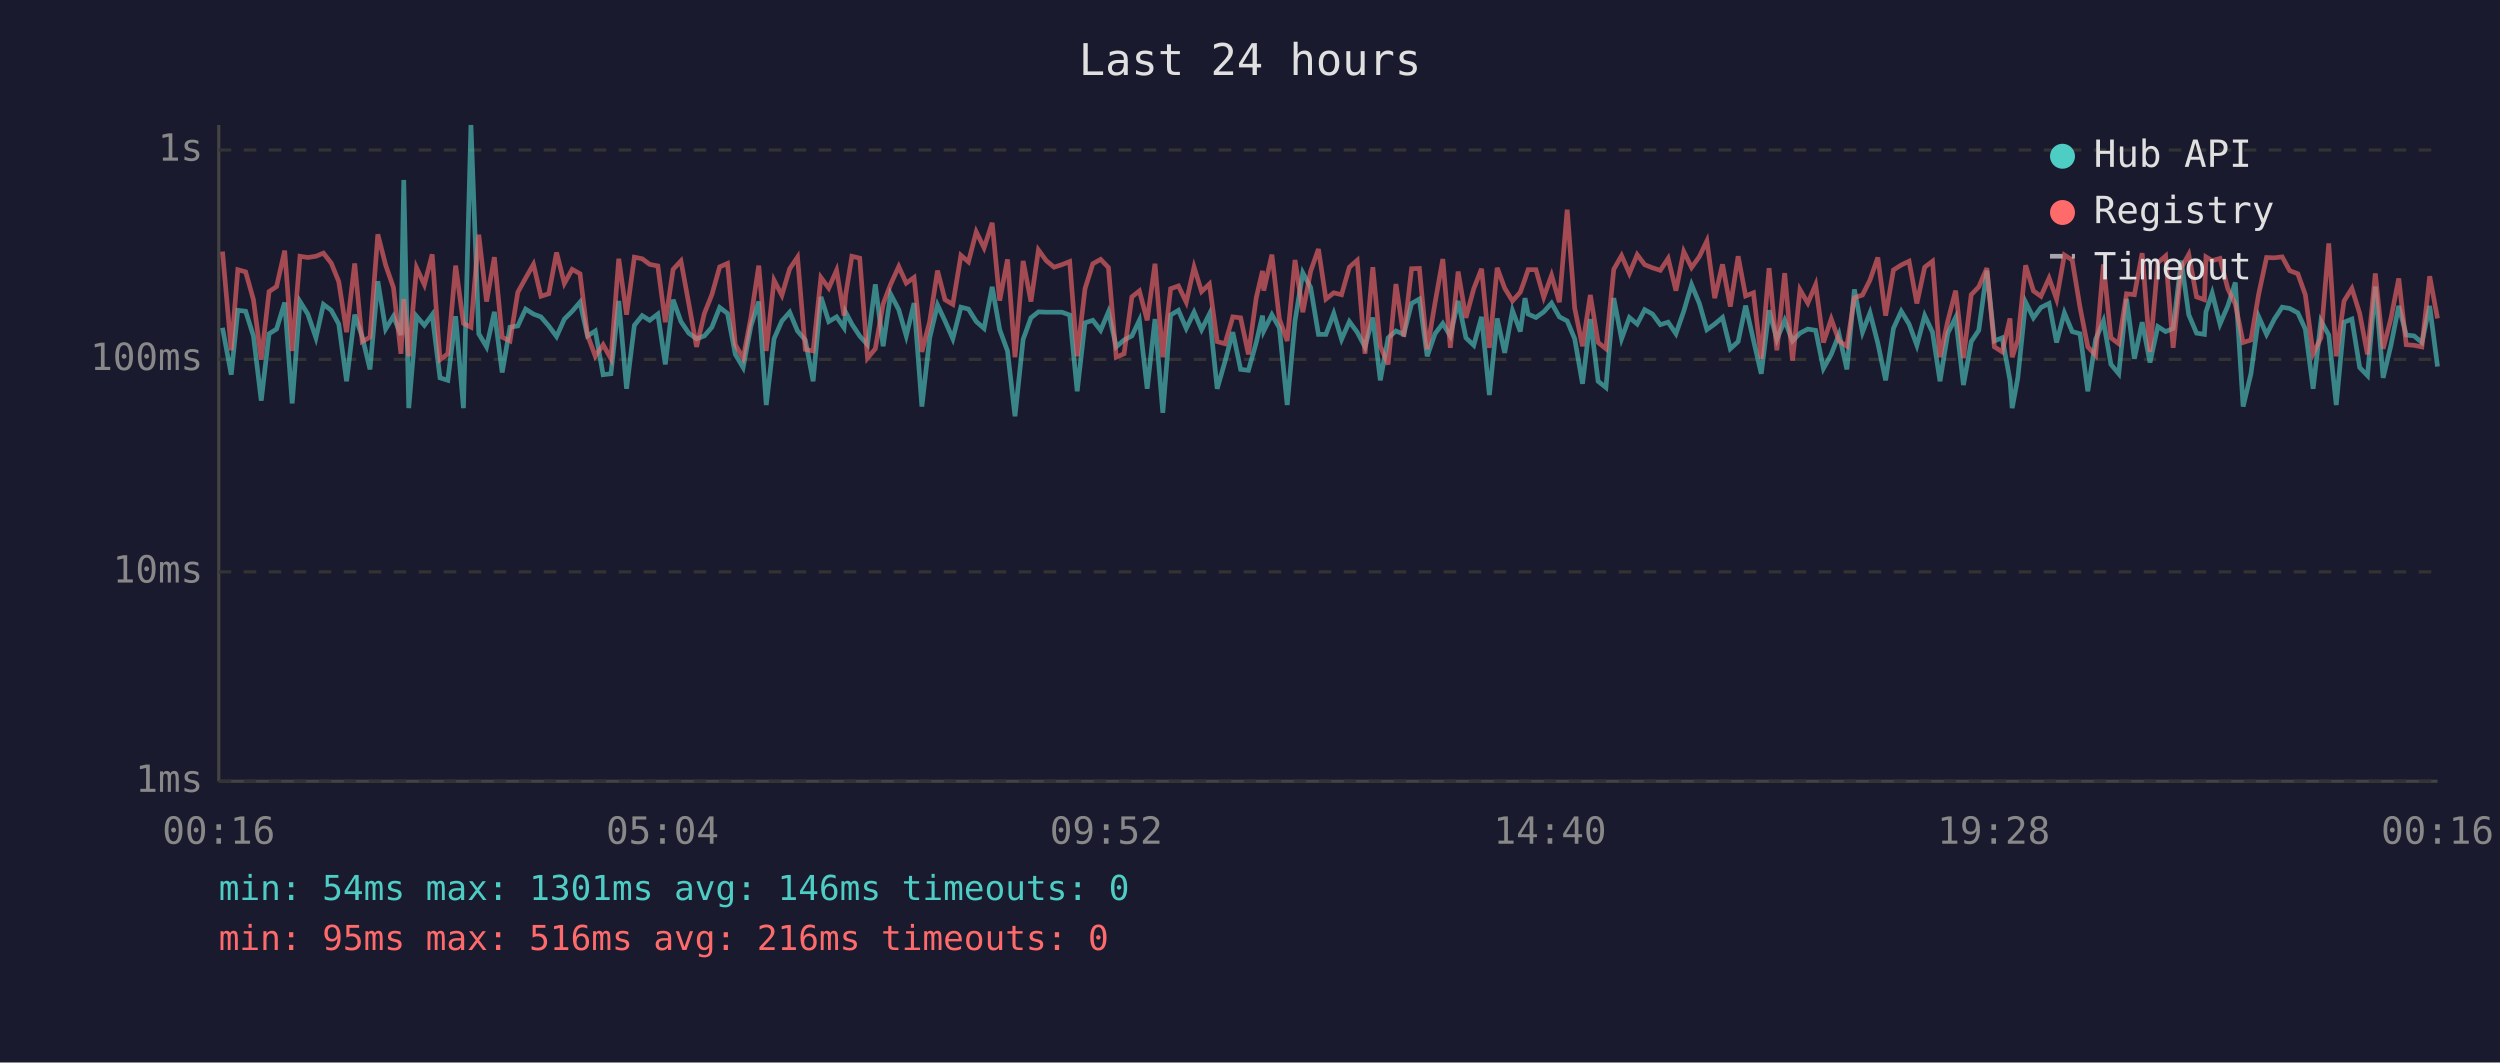
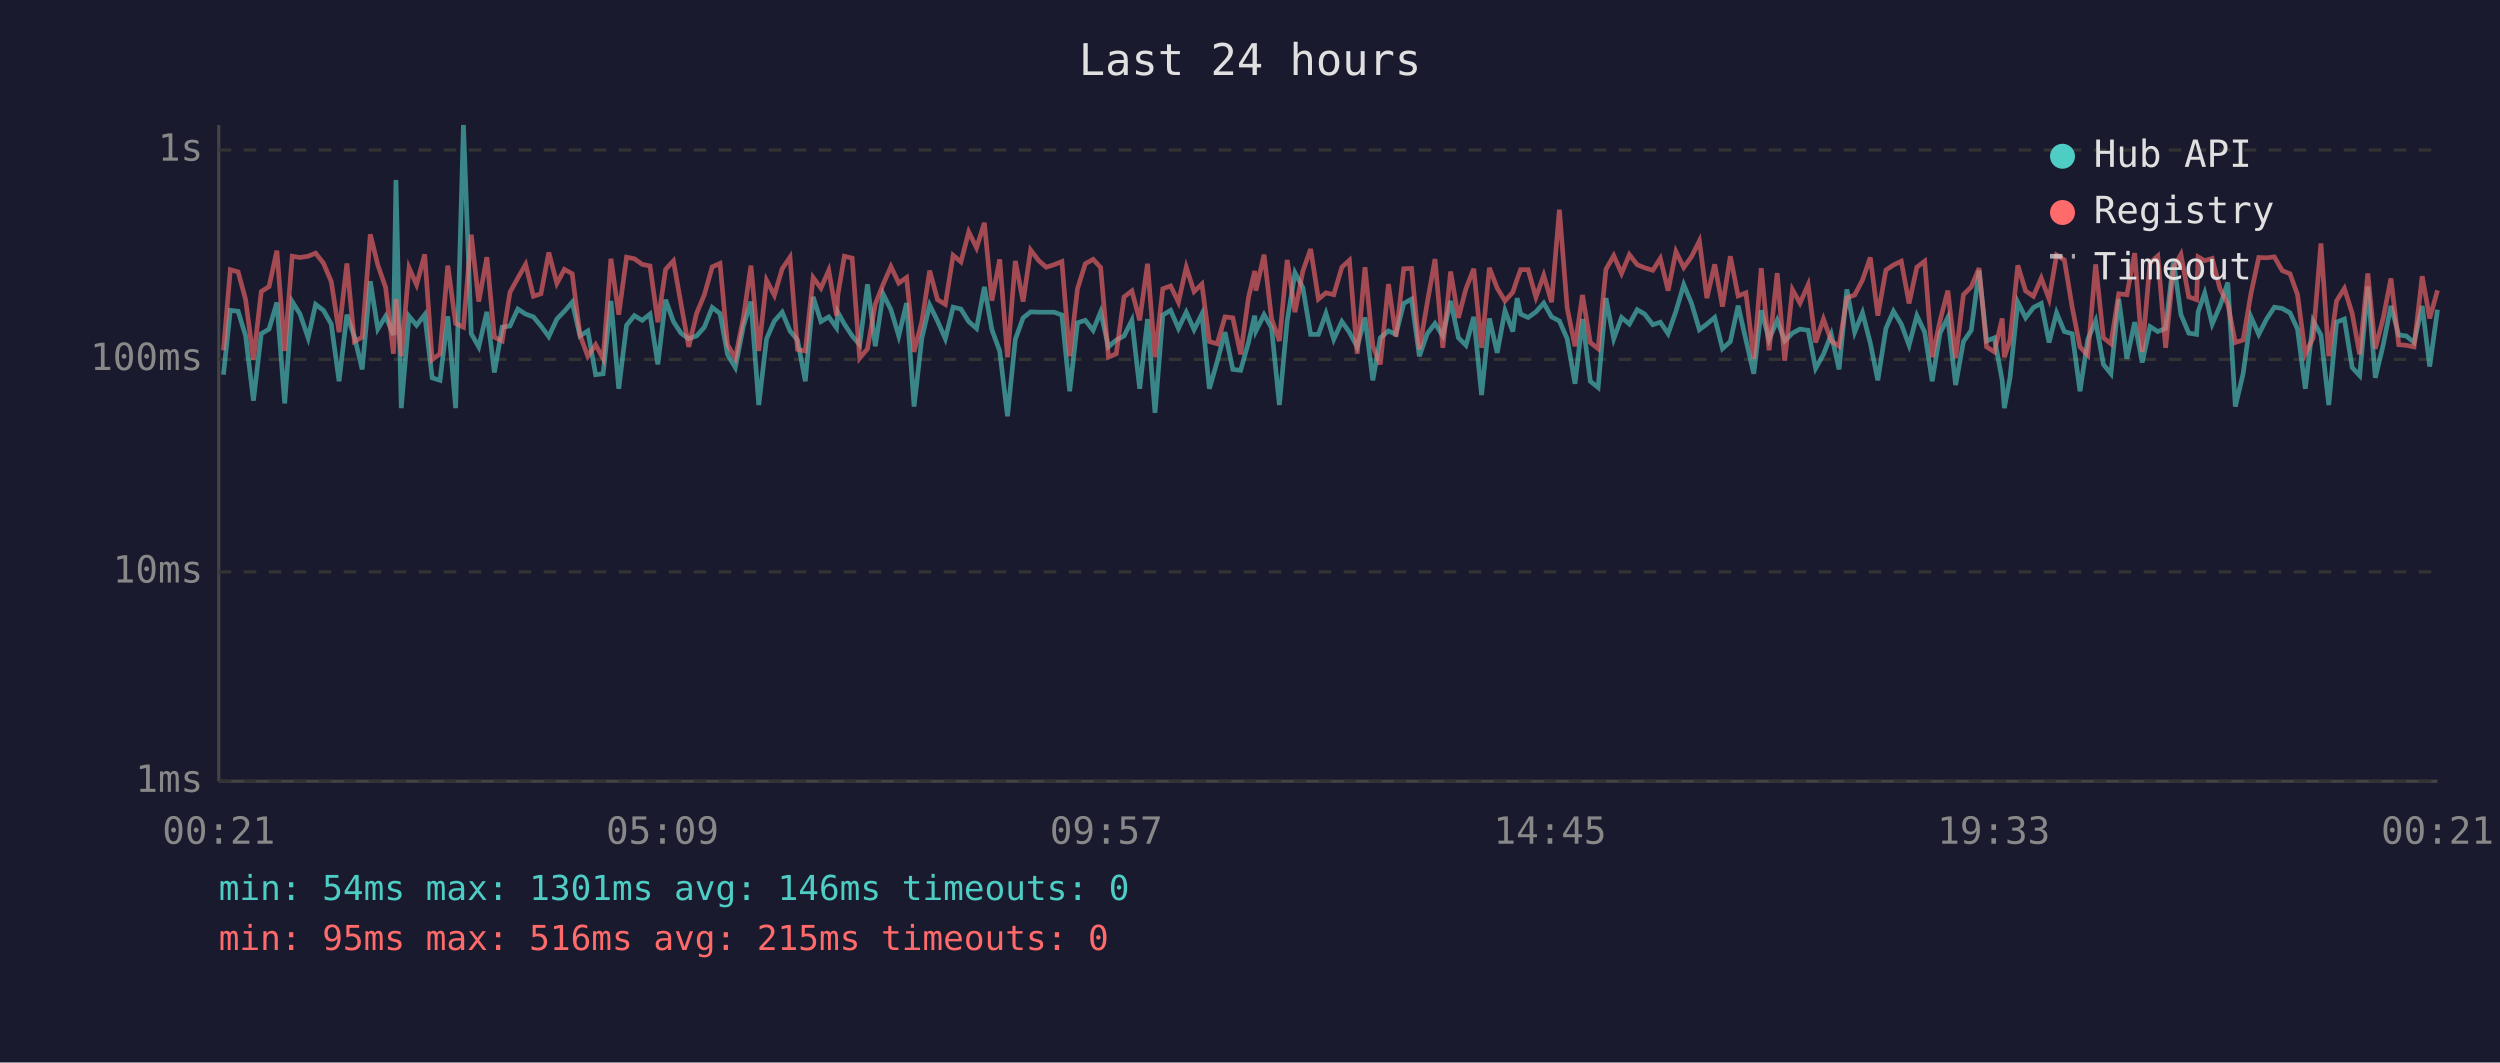
<svg xmlns="http://www.w3.org/2000/svg" viewBox="0 0 800 340" font-family="monospace" font-size="12">
  <rect width="800" height="340" fill="#1a1a2e" />
  <text x="400" y="24" fill="#e0e0e0" font-size="14" text-anchor="middle">Last 24 hours</text>
  <line x1="70" y1="40" x2="70" y2="250" stroke="#444" stroke-width="1" />
  <line x1="70" y1="250" x2="780" y2="250" stroke="#444" stroke-width="1" />
  <line x1="70" y1="250" x2="780" y2="250" stroke="#333" stroke-width="1" stroke-dasharray="4" />
  <text x="65" y="250" fill="#888" text-anchor="end" dominant-baseline="middle">1ms</text>
  <line x1="70" y1="183" x2="780" y2="183" stroke="#333" stroke-width="1" stroke-dasharray="4" />
  <text x="65" y="183" fill="#888" text-anchor="end" dominant-baseline="middle">10ms</text>
  <line x1="70" y1="115" x2="780" y2="115" stroke="#333" stroke-width="1" stroke-dasharray="4" />
  <text x="65" y="115" fill="#888" text-anchor="end" dominant-baseline="middle">100ms</text>
  <line x1="70" y1="48" x2="780" y2="48" stroke="#333" stroke-width="1" stroke-dasharray="4" />
  <text x="65" y="48" fill="#888" text-anchor="end" dominant-baseline="middle">1s</text>
-   <text x="70" y="270" fill="#888" text-anchor="middle">00:16</text>
-   <text x="212" y="270" fill="#888" text-anchor="middle">05:04</text>
-   <text x="354" y="270" fill="#888" text-anchor="middle">09:52</text>
-   <text x="496" y="270" fill="#888" text-anchor="middle">14:40</text>
-   <text x="638" y="270" fill="#888" text-anchor="middle">19:28</text>
-   <text x="780" y="270" fill="#888" text-anchor="middle">00:16</text>
-   <polyline points="71.2,104.9 74.0,119.9 76.1,99.3 78.6,99.6 81.1,107.5 83.6,128.2 86.1,106.8 88.5,105.3 91.1,96.8 93.5,129.1 96.0,96.5 98.5,100.5 101.1,108.1 103.5,97.4 106.0,99.3 108.4,103.7 110.9,122.0 113.5,100.7 115.9,107.7 118.4,118.2 120.9,90.0 123.4,105.3 125.9,101.2 128.3,107.2 129.2,57.6 130.8,130.6 133.3,101.2 135.8,104.1 138.3,100.7 140.8,120.9 143.3,121.7 145.8,101.2 148.3,130.6 150.7,40.0 153.2,106.8 155.7,111.0 158.2,99.8 160.7,119.2 163.2,104.7 165.7,104.3 168.2,98.9 170.7,100.5 173.1,101.4 175.6,104.3 178.1,107.7 180.6,102.1 183.1,99.6 185.6,96.7 188.0,107.5 190.5,105.9 193.0,119.9 195.5,119.6 198.0,96.3 200.5,124.4 203.0,104.1 205.5,101.0 207.9,102.5 210.5,100.5 212.9,116.6 215.4,95.9 217.9,102.9 220.4,106.6 222.9,108.4 225.4,107.5 227.8,104.7 230.3,98.4 232.8,100.3 235.3,113.4 237.8,117.6 240.3,104.3 242.8,96.5 245.2,129.6 247.7,108.4 250.2,102.7 252.7,99.9 255.2,105.9 257.7,108.8 260.2,122.0 262.7,95.0 265.2,102.9 267.7,101.4 270.1,104.9 270.6,99.9 272.6,103.7 275.1,107.5 277.6,110.3 280.1,91.0 282.6,110.8 285.0,94.1 287.6,99.1 290.0,107.5 292.5,97.0 295.0,130.1 297.5,108.1 300.0,97.6 302.4,102.7 304.9,108.4 307.5,98.3 309.9,98.9 312.4,102.9 314.9,105.1 317.5,91.8 319.9,105.5 322.4,112.3 324.8,133.2 327.4,108.6 329.9,101.7 332.3,99.8 334.8,99.9 337.3,99.9 339.8,99.9 342.3,100.8 344.7,125.2 347.2,103.3 349.7,102.5 352.2,105.7 354.7,99.8 357.2,111.0 359.7,108.8 362.2,107.5 364.6,102.5 367.1,124.4 369.6,102.1 372.1,132.1 374.6,100.8 377.1,99.3 379.6,105.1 382.1,99.9 384.5,105.5 387.0,100.5 389.5,124.4 392.0,115.7 394.5,106.3 397.0,118.2 399.5,118.5 402.0,109.6 404.0,101.0 404.4,105.9 407.0,100.7 409.4,104.9 411.9,129.6 414.4,102.7 416.9,87.3 419.4,92.0 421.9,107.0 424.3,107.0 426.8,100.3 429.3,108.6 431.8,102.9 434.3,106.3 436.8,111.0 439.3,101.6 441.7,121.7 444.2,108.1 446.7,105.9 449.2,107.0 451.7,97.1 454.2,95.7 456.7,114.0 459.2,106.8 461.7,103.5 464.1,107.5 466.6,96.3 469.1,108.1 471.6,110.5 474.1,101.4 476.6,126.4 479.1,101.9 481.5,112.9 484.0,99.4 486.5,106.1 488.0,95.4 489.0,100.5 491.5,101.6 494.0,99.8 496.5,97.0 499.0,101.4 501.5,102.7 503.9,108.4 506.4,122.8 508.9,102.1 511.4,122.0 513.9,124.0 516.4,95.4 518.9,108.4 521.4,101.6 523.9,103.7 526.3,99.1 528.8,100.5 531.3,103.9 533.8,103.1 536.3,106.8 538.8,99.6 541.3,91.1 543.8,97.1 546.2,105.5 548.7,103.7 551.2,101.6 553.7,111.6 556.2,109.3 558.6,97.8 561.1,108.8 563.6,119.6 566.1,99.3 568.6,108.6 571.1,102.5 573.6,109.1 576.0,106.6 578.5,105.3 581.0,105.7 583.5,117.9 586.0,113.4 588.5,107.0 591.0,118.2 593.4,92.6 596.0,106.3 598.4,100.1 600.9,109.8 603.4,121.7 605.9,105.1 608.4,99.6 610.9,103.7 613.4,110.5 615.9,101.0 618.4,106.3 620.8,122.0 623.3,106.6 625.8,101.6 628.3,123.2 630.8,109.3 633.2,105.7 635.8,86.6 638.2,109.1 640.7,108.1 643.2,121.7 643.9,130.6 645.7,120.9 648.2,96.7 650.7,101.7 653.1,98.4 655.7,97.1 658.1,109.6 660.6,100.1 663.1,106.1 665.6,106.8 668.1,125.2 670.6,108.6 673.1,102.7 675.5,116.6 678.0,119.6 680.5,95.7 683.0,114.8 685.5,103.1 688.0,116.0 690.5,104.5 693.0,106.1 695.4,105.1 698.0,83.4 700.4,100.7 702.9,106.6 705.4,107.0 705.9,99.8 707.9,93.8 710.4,103.7 712.9,97.9 715.3,90.4 717.8,130.1 720.3,119.6 722.8,101.4 725.3,107.0 727.8,102.1 730.3,98.3 732.7,98.7 735.3,100.1 737.7,105.3 740.2,124.4 742.7,102.7 745.2,107.2 747.6,129.6 750.1,103.1 752.6,102.1 755.1,117.6 757.6,120.2 760.1,91.7 762.6,120.9 765.1,110.5 767.6,97.9 770.0,107.2 772.5,107.5 775.0,109.6 777.5,97.9 780.0,117.3" fill="none" stroke="#4ecdc4" stroke-width="1.5" opacity="0.6" />
-   <polyline points="71.2,80.5 74.0,112.1 76.1,86.3 78.6,87.0 81.1,95.9 83.6,115.1 86.1,93.3 88.5,91.7 91.1,80.2 93.5,112.3 96.0,82.0 98.5,82.4 101.1,82.0 103.5,81.0 106.0,84.2 108.4,90.1 110.9,106.3 113.5,84.3 115.9,109.3 118.4,107.9 120.9,75.0 123.4,84.8 125.9,92.0 128.3,113.2 129.2,95.7 130.8,114.0 133.3,85.7 135.8,91.1 138.3,81.4 140.8,115.1 143.3,113.2 145.8,85.0 148.3,103.5 150.7,104.7 153.2,75.1 155.7,96.5 158.2,82.3 160.7,107.9 163.2,109.1 165.7,93.5 168.2,89.0 170.7,84.6 173.1,94.8 175.6,94.0 178.1,80.8 180.6,90.7 183.1,86.2 185.6,87.6 188.0,107.2 190.5,114.0 193.0,110.3 195.5,114.8 198.0,82.8 200.5,100.7 203.0,82.3 205.5,82.8 207.9,84.6 210.5,85.1 212.9,103.1 215.4,86.2 217.9,83.5 220.4,97.1 222.9,111.0 225.4,100.3 227.8,94.3 230.3,85.4 232.8,84.3 235.3,110.3 237.8,114.6 240.3,101.6 242.8,85.0 245.2,112.3 247.7,89.7 250.2,94.5 252.7,86.0 255.2,82.3 257.7,111.8 260.2,112.3 262.7,88.8 265.2,92.2 267.7,86.5 270.1,101.0 270.6,94.4 272.6,82.0 275.1,82.6 277.6,114.6 280.1,111.6 282.6,97.3 285.0,91.0 287.6,85.3 290.0,90.6 292.5,88.8 295.0,112.6 297.5,102.9 300.0,86.6 302.4,95.9 304.9,97.4 307.5,81.7 309.9,83.8 312.4,74.2 314.9,79.3 317.5,71.3 319.9,96.2 322.4,83.0 324.8,114.3 327.4,83.5 329.9,96.5 332.3,80.0 334.8,83.4 337.3,85.5 339.8,84.7 342.3,83.7 344.7,114.0 347.2,92.4 349.7,84.4 352.2,83.0 354.7,85.6 357.2,114.3 359.7,113.2 362.2,95.0 364.6,93.1 367.1,102.5 369.6,84.4 372.1,114.3 374.6,92.4 377.1,91.5 379.6,96.7 382.1,85.5 384.5,93.3 387.0,90.9 389.5,109.3 392.0,110.0 394.5,101.4 397.0,101.7 399.5,113.4 402.0,95.3 404.0,86.7 404.4,93.0 407.0,81.5 409.4,102.1 411.9,109.1 414.4,83.2 416.9,99.9 419.4,86.8 421.9,79.7 424.3,95.7 426.8,93.7 429.3,94.3 431.8,85.5 434.3,83.3 436.8,113.2 439.3,85.5 441.7,110.8 444.2,116.6 446.7,90.9 449.2,107.7 451.7,86.0 454.2,85.9 456.7,111.8 459.2,97.0 461.7,82.9 464.1,111.3 466.6,86.9 469.1,101.7 471.6,92.4 474.1,86.0 476.6,111.3 479.1,85.7 481.5,92.2 484.0,96.3 486.5,93.5 488.0,89.3 489.0,86.3 491.5,86.3 494.0,95.1 496.5,88.1 499.0,96.7 501.5,67.1 503.9,98.6 506.4,110.8 508.9,94.4 511.4,109.6 513.9,111.6 516.4,86.2 518.9,81.8 521.4,87.5 523.9,81.5 526.3,84.7 528.8,85.7 531.3,86.5 533.8,82.7 536.3,93.0 538.8,80.5 541.3,85.6 543.8,82.1 546.2,77.1 548.7,95.4 551.2,84.6 553.7,98.1 556.2,82.0 558.6,94.7 561.1,93.7 563.6,114.8 566.1,85.8 568.6,112.1 571.1,87.4 573.6,115.4 576.0,92.7 578.5,97.0 581.0,91.1 583.5,109.6 586.0,102.1 588.5,109.1 591.0,110.8 593.4,95.3 596.0,94.4 598.4,89.6 600.9,82.4 603.4,101.0 605.9,86.4 608.4,84.8 610.9,83.6 613.4,97.1 615.9,85.5 618.4,83.6 620.8,114.3 623.3,102.7 625.8,93.0 628.3,114.6 630.8,94.3 633.2,91.8 635.8,85.8 638.2,111.0 640.7,112.6 643.2,101.9 643.9,114.3 645.7,108.8 648.2,84.9 650.7,93.1 653.1,94.8 655.7,89.0 658.1,95.7 660.6,81.6 663.1,83.2 665.6,98.3 668.1,111.0 670.6,113.7 673.1,84.6 675.5,108.1 678.0,110.0 680.5,94.0 683.0,94.3 685.5,81.0 688.0,112.6 690.5,84.1 693.0,81.9 695.4,111.3 698.0,85.7 700.4,81.4 702.9,95.0 705.4,95.9 705.9,82.2 707.9,83.4 710.4,82.7 712.9,92.4 715.3,97.3 717.8,109.6 720.3,108.8 722.8,94.0 725.3,82.4 727.8,82.5 730.3,82.2 732.7,86.6 735.3,87.6 737.7,94.3 740.2,113.2 742.7,108.1 745.2,77.9 747.6,114.0 750.1,96.3 752.6,92.3 755.1,100.3 757.6,113.4 760.1,87.5 762.6,111.6 765.1,101.9 767.6,89.1 770.0,110.3 772.5,110.5 775.0,111.0 777.5,88.4 780.0,101.9" fill="none" stroke="#ff6b6b" stroke-width="1.5" opacity="0.6" />
+   <text x="70" y="270" fill="#888" text-anchor="middle">00:21</text>
+   <text x="212" y="270" fill="#888" text-anchor="middle">05:09</text>
+   <text x="354" y="270" fill="#888" text-anchor="middle">09:57</text>
+   <text x="496" y="270" fill="#888" text-anchor="middle">14:45</text>
+   <text x="638" y="270" fill="#888" text-anchor="middle">19:33</text>
+   <text x="780" y="270" fill="#888" text-anchor="middle">00:21</text>
+   <polyline points="71.5,119.9 73.7,99.3 76.2,99.6 78.6,107.5 81.1,128.2 83.6,106.8 86.1,105.3 88.6,96.8 91.1,129.1 93.5,96.5 96.0,100.5 98.6,108.1 101.0,97.4 103.5,99.3 106.0,103.7 108.5,122.0 111.0,100.7 113.4,107.7 115.9,118.2 118.5,90.0 120.9,105.3 123.4,101.2 125.9,107.2 126.7,57.6 128.4,130.6 130.9,101.2 133.3,104.1 135.9,100.7 138.3,120.9 140.8,121.7 143.3,101.2 145.8,130.6 148.3,40.0 150.8,106.8 153.2,111.0 155.8,99.8 158.2,119.2 160.7,104.7 163.2,104.3 165.7,98.9 168.2,100.5 170.7,101.4 173.1,104.3 175.6,107.7 178.2,102.1 180.6,99.6 183.1,96.7 185.6,107.5 188.1,105.9 190.6,119.9 193.0,119.6 195.5,96.3 198.0,124.4 200.5,104.1 203.0,101.0 205.5,102.5 208.0,100.5 210.5,116.6 213.0,95.9 215.5,102.9 217.9,106.6 220.4,108.4 222.9,107.5 225.4,104.7 227.9,98.4 230.4,100.3 232.8,113.4 235.3,117.6 237.9,104.3 240.3,96.5 242.8,129.6 245.3,108.4 247.8,102.7 250.3,99.9 252.8,105.9 255.2,108.8 257.7,122.0 260.2,95.0 262.7,102.9 265.2,101.4 267.7,104.9 268.1,99.9 270.2,103.7 272.7,107.5 275.1,110.3 277.6,91.0 280.1,110.8 282.6,94.1 285.1,99.1 287.6,107.5 290.1,97.0 292.5,130.1 295.0,108.1 297.5,97.6 300.0,102.7 302.5,108.4 305.0,98.3 307.5,98.9 310.0,102.9 312.5,105.1 315.0,91.8 317.4,105.5 319.9,112.3 322.4,133.2 324.9,108.6 327.4,101.7 329.8,99.8 332.4,99.9 334.8,99.9 337.3,99.9 339.8,100.8 342.3,125.2 344.8,103.3 347.3,102.5 349.8,105.7 352.2,99.8 354.7,111.0 357.2,108.8 359.7,107.5 362.2,102.5 364.7,124.4 367.2,102.1 369.6,132.1 372.1,100.8 374.6,99.3 377.1,105.1 379.6,99.9 382.1,105.5 384.6,100.5 387.0,124.4 389.5,115.7 392.0,106.3 394.5,118.2 397.0,118.5 399.5,109.6 401.5,101.0 401.9,105.9 404.5,100.7 406.9,104.9 409.4,129.6 411.9,102.7 414.4,87.3 416.9,92.0 419.4,107.0 421.9,107.0 424.3,100.3 426.8,108.6 429.4,102.9 431.8,106.3 434.3,111.0 436.8,101.6 439.3,121.7 441.7,108.1 444.3,105.9 446.7,107.0 449.2,97.1 451.7,95.7 454.2,114.0 456.7,106.8 459.2,103.5 461.7,107.5 464.2,96.3 466.7,108.1 469.1,110.5 471.6,101.4 474.1,126.4 476.6,101.9 479.1,112.9 481.6,99.4 484.1,106.1 485.5,95.4 486.6,100.5 489.0,101.6 491.5,99.8 494.0,97.0 496.5,101.4 499.0,102.7 501.5,108.4 504.0,122.8 506.4,102.1 508.9,122.0 511.4,124.0 513.9,95.4 516.4,108.4 518.9,101.6 521.4,103.7 523.9,99.1 526.3,100.5 528.9,103.9 531.3,103.1 533.8,106.8 536.3,99.6 538.8,91.1 541.3,97.1 543.8,105.5 546.2,103.7 548.7,101.6 551.2,111.6 553.7,109.3 556.2,97.8 558.7,108.8 561.2,119.6 563.6,99.3 566.1,108.6 568.7,102.5 571.1,109.1 573.6,106.6 576.0,105.3 578.6,105.7 581.0,117.9 583.5,113.4 586.0,107.0 588.5,118.2 591.0,92.6 593.5,106.3 596.0,100.1 598.5,109.8 600.9,121.7 603.5,105.1 605.9,99.6 608.4,103.7 610.9,110.5 613.4,101.0 615.9,106.3 618.3,122.0 620.8,106.6 623.3,101.6 625.8,123.2 628.3,109.3 630.8,105.7 633.3,86.6 635.7,109.1 638.2,108.1 640.7,121.7 641.4,130.6 643.2,120.9 645.7,96.7 648.2,101.7 650.7,98.4 653.2,97.1 655.7,109.6 658.1,100.1 660.6,106.1 663.1,106.8 665.6,125.2 668.1,108.6 670.6,102.7 673.1,116.6 675.5,119.6 678.0,95.7 680.6,114.8 683.1,103.1 685.5,116.0 688.0,104.5 690.5,106.1 693.0,105.1 695.5,83.4 697.9,100.7 700.4,106.6 702.9,107.0 703.4,99.8 705.5,93.8 707.9,103.7 710.4,97.9 712.9,90.4 715.3,130.1 717.8,119.6 720.3,101.4 722.8,107.0 725.3,102.1 727.8,98.3 730.3,98.7 732.8,100.1 735.2,105.3 737.7,124.4 740.2,102.7 742.7,107.2 745.2,129.6 747.7,103.1 750.2,102.1 752.7,117.6 755.1,120.2 757.7,91.7 760.1,120.9 762.6,110.5 765.1,97.9 767.6,107.2 770.0,107.5 772.5,109.6 775.1,97.9 777.5,117.3 780.0,99.1" fill="none" stroke="#4ecdc4" stroke-width="1.5" opacity="0.6" />
+   <polyline points="71.5,112.1 73.7,86.3 76.2,87.0 78.6,95.9 81.1,115.1 83.6,93.3 86.1,91.7 88.6,80.2 91.1,112.3 93.5,82.0 96.0,82.4 98.6,82.0 101.0,81.0 103.5,84.2 106.0,90.1 108.5,106.3 111.0,84.3 113.4,109.3 115.9,107.9 118.5,75.0 120.9,84.8 123.4,92.0 125.9,113.2 126.7,95.7 128.4,114.0 130.9,85.7 133.3,91.1 135.9,81.4 138.3,115.1 140.8,113.2 143.3,85.0 145.8,103.5 148.3,104.7 150.8,75.1 153.2,96.5 155.8,82.3 158.2,107.9 160.7,109.1 163.2,93.5 165.7,89.0 168.2,84.6 170.7,94.8 173.1,94.0 175.6,80.8 178.2,90.7 180.6,86.2 183.1,87.6 185.6,107.2 188.1,114.0 190.6,110.3 193.0,114.8 195.5,82.8 198.0,100.7 200.5,82.3 203.0,82.8 205.5,84.6 208.0,85.1 210.5,103.1 213.0,86.2 215.5,83.5 217.9,97.1 220.4,111.0 222.9,100.3 225.4,94.3 227.9,85.4 230.4,84.3 232.8,110.3 235.3,114.6 237.9,101.6 240.3,85.0 242.8,112.3 245.3,89.7 247.8,94.5 250.3,86.0 252.8,82.3 255.2,111.8 257.7,112.3 260.2,88.8 262.7,92.2 265.2,86.5 267.7,101.0 268.1,94.4 270.2,82.0 272.7,82.6 275.1,114.6 277.6,111.6 280.1,97.3 282.6,91.0 285.1,85.3 287.6,90.6 290.1,88.8 292.5,112.6 295.0,102.9 297.5,86.6 300.0,95.9 302.5,97.4 305.0,81.7 307.5,83.8 310.0,74.2 312.5,79.3 315.0,71.3 317.4,96.2 319.9,83.0 322.4,114.3 324.9,83.5 327.4,96.5 329.8,80.0 332.4,83.4 334.8,85.5 337.3,84.7 339.8,83.7 342.3,114.0 344.8,92.4 347.3,84.4 349.8,83.0 352.2,85.6 354.7,114.3 357.2,113.2 359.7,95.0 362.2,93.1 364.7,102.5 367.2,84.4 369.6,114.3 372.1,92.4 374.6,91.5 377.1,96.7 379.6,85.5 382.1,93.3 384.6,90.9 387.0,109.3 389.5,110.0 392.0,101.4 394.5,101.7 397.0,113.4 399.5,95.3 401.5,86.7 401.9,93.0 404.5,81.5 406.9,102.1 409.4,109.1 411.9,83.2 414.4,99.9 416.9,86.8 419.4,79.7 421.9,95.7 424.3,93.7 426.8,94.3 429.4,85.5 431.8,83.3 434.3,113.2 436.8,85.5 439.3,110.8 441.7,116.6 444.3,90.9 446.7,107.7 449.2,86.0 451.7,85.9 454.2,111.8 456.7,97.0 459.2,82.9 461.7,111.3 464.2,86.9 466.7,101.7 469.1,92.4 471.6,86.0 474.1,111.3 476.6,85.7 479.1,92.2 481.6,96.3 484.1,93.5 485.5,89.3 486.6,86.3 489.0,86.3 491.5,95.1 494.0,88.1 496.5,96.7 499.0,67.1 501.5,98.6 504.0,110.8 506.4,94.4 508.9,109.6 511.4,111.6 513.9,86.2 516.4,81.8 518.9,87.5 521.4,81.5 523.9,84.7 526.3,85.7 528.9,86.5 531.3,82.7 533.8,93.0 536.3,80.5 538.8,85.6 541.3,82.1 543.8,77.1 546.2,95.4 548.7,84.6 551.2,98.1 553.7,82.0 556.2,94.7 558.7,93.7 561.2,114.8 563.6,85.8 566.1,112.1 568.7,87.4 571.1,115.4 573.6,92.7 576.0,97.0 578.6,91.1 581.0,109.6 583.5,102.1 586.0,109.1 588.5,110.8 591.0,95.3 593.5,94.4 596.0,89.6 598.5,82.4 600.9,101.0 603.5,86.4 605.9,84.8 608.4,83.6 610.9,97.1 613.4,85.5 615.9,83.6 618.3,114.3 620.8,102.7 623.3,93.0 625.8,114.6 628.3,94.3 630.8,91.8 633.3,85.8 635.7,111.0 638.2,112.6 640.7,101.9 641.4,114.3 643.2,108.8 645.7,84.9 648.2,93.1 650.7,94.8 653.2,89.0 655.7,95.7 658.1,81.6 660.6,83.2 663.1,98.3 665.6,111.0 668.1,113.7 670.6,84.6 673.1,108.1 675.5,110.0 678.0,94.0 680.6,94.3 683.1,81.0 685.5,112.6 688.0,84.1 690.5,81.9 693.0,111.3 695.5,85.7 697.9,81.4 700.4,95.0 702.9,95.9 703.4,82.2 705.5,83.4 707.9,82.7 710.4,92.4 712.9,97.3 715.3,109.6 717.8,108.8 720.3,94.0 722.8,82.4 725.3,82.5 727.8,82.2 730.3,86.6 732.8,87.6 735.2,94.3 737.7,113.2 740.2,108.1 742.7,77.9 745.2,114.0 747.7,96.3 750.2,92.3 752.7,100.3 755.1,113.4 757.7,87.5 760.1,111.6 762.6,101.9 765.1,89.1 767.6,110.3 770.0,110.5 772.5,111.0 775.1,88.4 777.5,101.9 780.0,92.9" fill="none" stroke="#ff6b6b" stroke-width="1.5" opacity="0.6" />
  <circle cx="660" cy="50" r="4" fill="#4ecdc4" />
  <text x="670" y="50" fill="#e0e0e0" dominant-baseline="middle">Hub API</text>
  <circle cx="660" cy="68" r="4" fill="#ff6b6b" />
  <text x="670" y="68" fill="#e0e0e0" dominant-baseline="middle">Registry</text>
  <line x1="656" y1="82" x2="664" y2="82" stroke="#e0e0e0" stroke-width="1.5" stroke-dasharray="4,3" opacity="0.7" />
  <text x="670" y="86" fill="#e0e0e0" dominant-baseline="middle">Timeout</text>
  <text x="70" y="288" fill="#4ecdc4" font-size="11">min: 54ms  max: 1301ms  avg: 146ms  timeouts: 0</text>
-   <text x="70" y="304" fill="#ff6b6b" font-size="11">min: 95ms  max: 516ms  avg: 216ms  timeouts: 0</text>
+   <text x="70" y="304" fill="#ff6b6b" font-size="11">min: 95ms  max: 516ms  avg: 215ms  timeouts: 0</text>
</svg>
